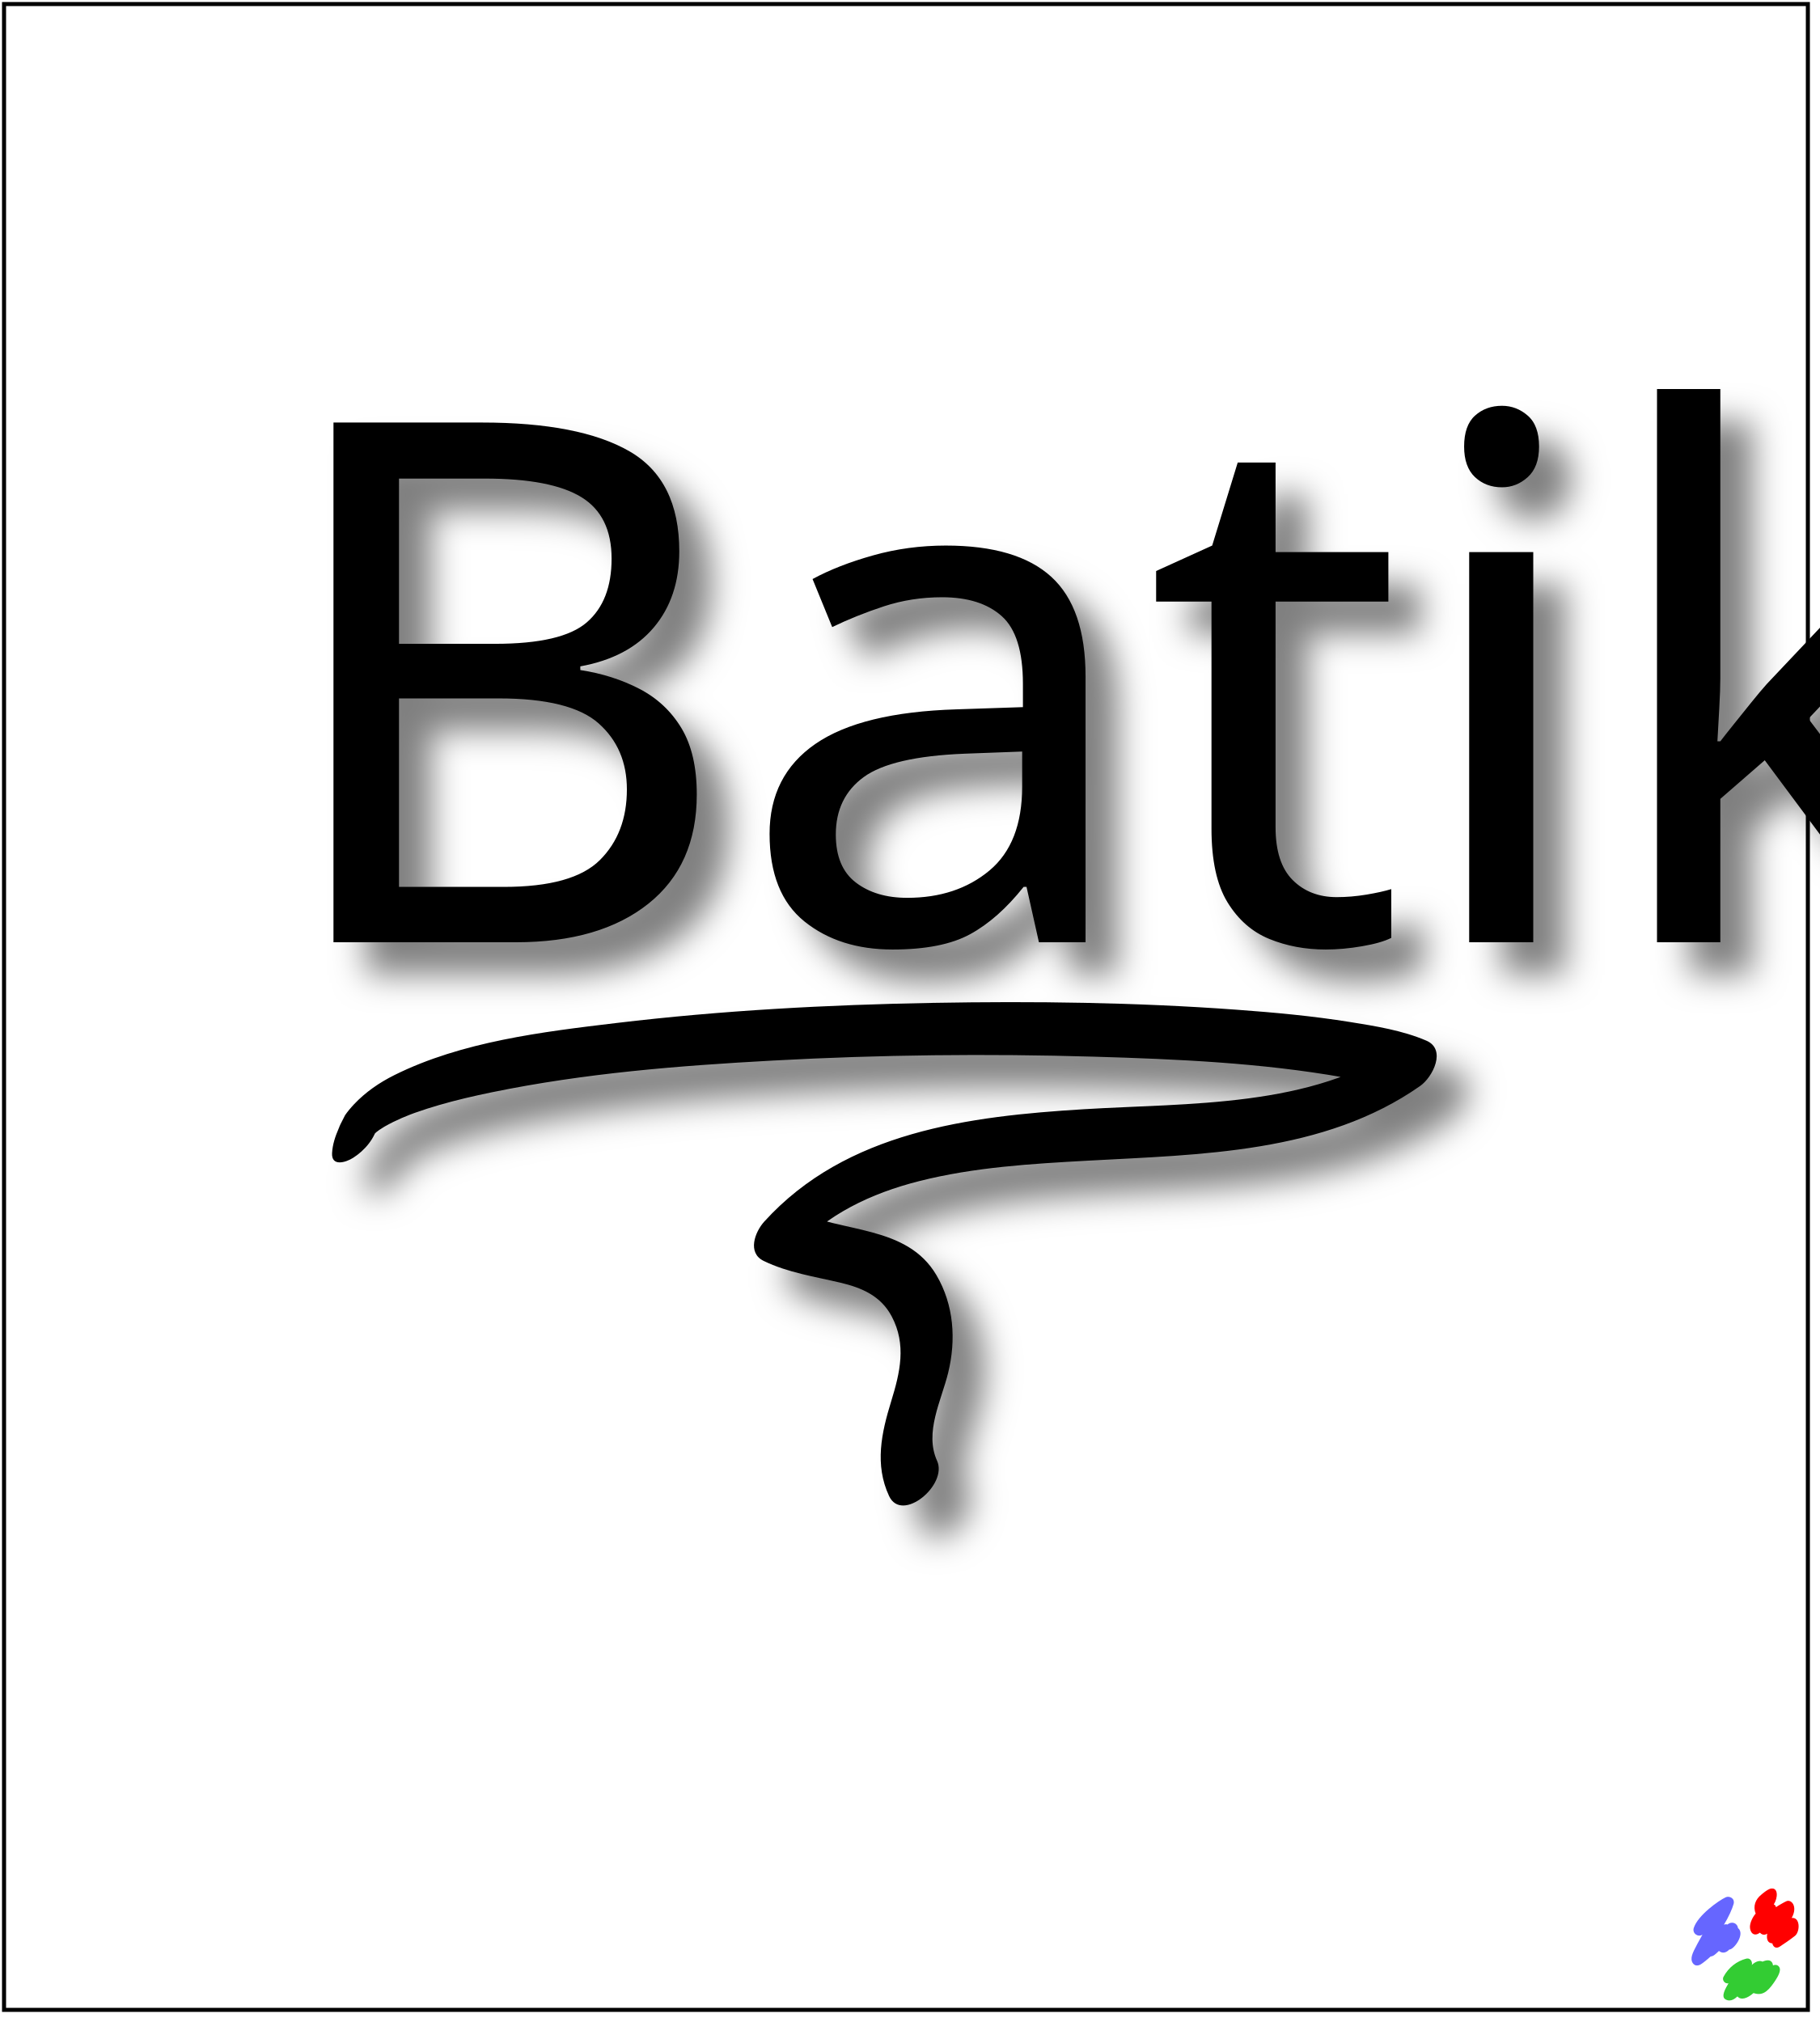
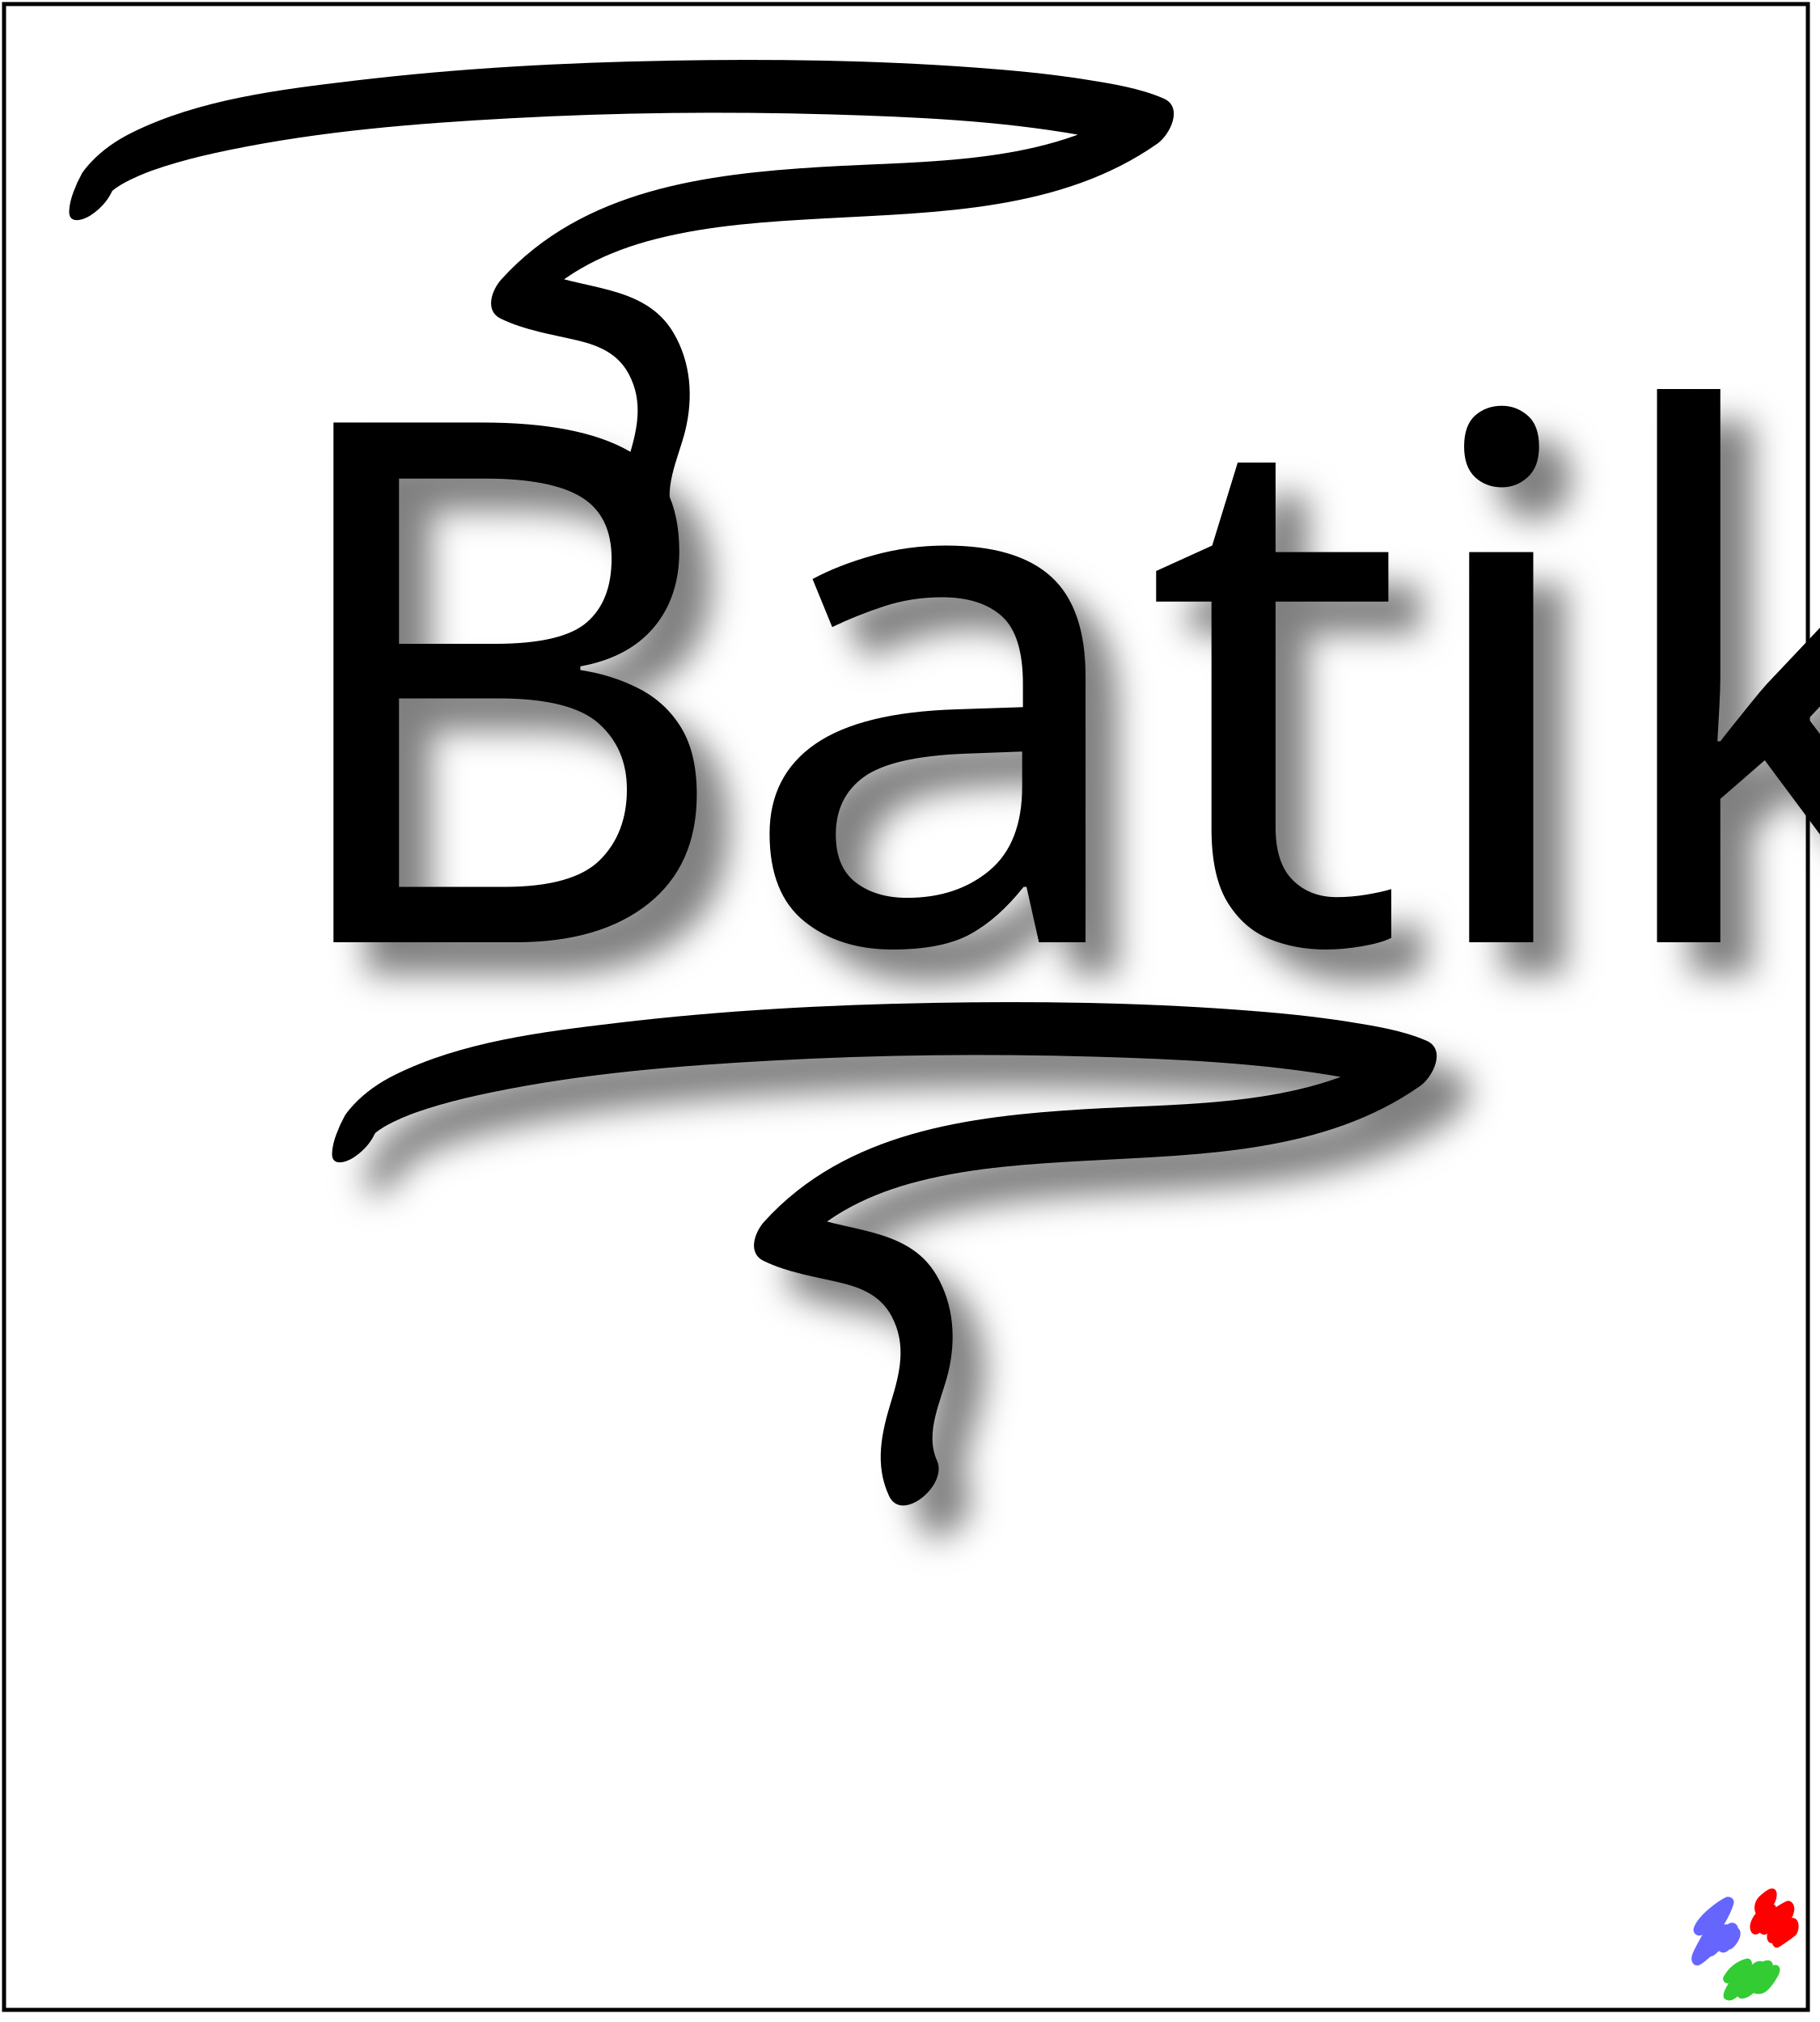
<svg xmlns="http://www.w3.org/2000/svg" xmlns:xlink="http://www.w3.org/1999/xlink" id="body" width="450" height="500" viewBox="0 0 450 500">
  <g id="content">
    <defs>
      <symbol id="Batik_Squiggle" stroke="none" viewBox="0 0 540 570">
        <path id="Batik_Squiggle_Blue" fill="#6666FF" d="M172,44C137,60,31,135,11,199c-8,27,22,48,44,33                     C14,306-1,332,0,356c0,14,13,42,44,27c8-4,35-25,52-41                     c14-1,24-11,42-28c17,14,36,10,52-7c22,2,82-78,44-108                     c-3-24-30-37-53-18c-6-2-13-1-18,1c22-35,43-82,49-105                     C219,47,188,36,172,44z" />
        <path id="Batik_Squiggle_Red" fill="#FF0000" d="M400,0c-18,3-49,31-49,31c-29,23-43,58-28,95                     c-13,14-29,44-29,67c0,28,20,52,50,29c7,8,21,16,37,5                     c-5,29,3,48,26,49c1,10,13,31,36,17c16-10,58-39,79-56                     c25-23,25-94-18-89c33-59-3-96-27-84c-10,4-46,25-52,30                     c-1-7-5-12-11-14C436,45,436-5,401,0z" />
        <path id="Batik_Squiggle_Green" fill="#33CC33" d="M275,353c-46,12-88,43-114,91c-9,16,6,37,25,33                     c-14,24-40,67-15,81c28,16,52-8,60-15c18,21,50,10,81-17                     c41,14,68-2,103-53c8-12,30-43,30-65c0-16-15-30-35-21                     c-1-12-9-38-53-19c-10-6-31-5-54,17                     C308,375,300,347,275,353z" />
      </symbol>
      <font horiz-adv-x="150" id="Batik">
        <font-face font-family="Batik SVGFont" units-per-em="240" ascent="190" descent="50" alphabetic="0" />
        <missing-glyph horiz-adv-x="150" d="M20 0 V240 H100 V0 z" />
        <glyph unicode=" " glyph-name=" " horiz-adv-x="100" />
        <glyph id="B" unicode="B" glyph-name="B" horiz-adv-x="130">
          <g transform="scale(1,-1)translate(0,-170)">
            <path d="M21.244,141.963V40.831c0-6.188-0.57-10.773-1.707-13.754c-1.137-2.977-3.066-5.461-5.793-7.449c-1.137-0.766-2.367-1.395-3.695-1.891s-3.012-0.938-5.055-1.32c-2.125-0.371-3.488-0.781-4.094-1.23s-0.906-1.121-0.906-2.02                                c0-1.195,0.32-2.035,0.969-2.52c0.645-0.484,1.953-0.73,3.93-0.73c0.758,0,3.816,0.211,9.176,0.625c5.355,0.418,10.387,0.625,15.098,0.625c2.961,0,7.883-0.207,14.758-0.625c6.875-0.414,12.324-0.625,16.352-0.625c16.711,0,29.762,3.461,39.145,10.379                                s14.074,16.574,14.074,28.965c0,7.148-1.793,13.418-5.375,18.816c-3.586,5.398-9,9.996-16.242,13.797v2.18c11.574,2.051,20.445,6.547,26.613,13.492s9.254,15.879,9.254,26.805c0,15.406-5.184,27.645-15.551,36.715s-24.473,13.602-42.316,13.602                                c-6.078,0-13.367-0.293-21.871-0.875c-8.508-0.586-13.898-0.875-16.172-0.875c-6.762,0-13.863,0.348-21.301,1.043c-1.824,0.137-2.965,0.207-3.418,0.207c-0.609,0-1.199-0.344-1.77-1.027s-0.852-1.406-0.852-2.172c0-1.598,1.355-2.93,4.074-3.996l0.113-0.055                                c1.809-0.836,3.223-1.574,4.242-2.223c1.02-0.645,1.906-1.387,2.66-2.223c2.039-2.047,3.492-4.516,4.359-7.402s1.301-7.254,1.301-13.105z M39.244,73.209c0,3.648,0.453,5.93,1.367,6.84c0.914,0.914,2.816,1.367,5.711,1.367h16.555                                c12.023,0,20.758-2.031,26.203-6.098c5.441-4.066,8.164-10.508,8.164-19.324c0-10.945-4.188-20.027-12.559-27.246c-8.375-7.219-18.914-10.832-31.625-10.832c-5.711,0-9.441,0.855-11.191,2.566s-2.625,5.148-2.625,10.316v42.41z M39.244,150.737                                c0,6.539,1.789,10.953,5.371,13.242c3.578,2.293,11.16,3.438,22.746,3.438c14.172,0,24.82-3.031,31.945-9.094s10.688-15.156,10.688-27.281c0-13.031-4.234-23.188-12.695-30.461s-20.316-10.914-35.563-10.914H47.463c-3.578,0-5.84,0.477-6.793,1.426                                s-1.426,3.285-1.426,7.004v52.641z" />
            <use xlink:href="#Batik_Squiggle" width="54" height="57" transform="translate(45,103)" />
          </g>
        </glyph>
        <glyph id="a" unicode="a" glyph-name="a" horiz-adv-x="105">
          <path transform="scale(1,-1)translate(-125, -170)" d="M194.825,161.952c-5.238,4.766-10.891,8.285-16.961,10.559c-6.07,2.27-12.863,3.406-20.375,3.406c-7.363,0-12.98-1.922-16.848-5.762c-3.871-3.844-5.805-9.414-5.805-16.719c0-9.359,4.266-16.758,12.805-22.195                       c8.535-5.438,23.766-10.215,45.695-14.324v-15.789c0-7.09-2.16-12.523-6.477-16.297s-10.523-5.664-18.625-5.664c-6.891,0-11.758,0.992-14.598,2.977s-4.258,5.336-4.258,10.063c0,1.984,0.281,4.27,0.852,6.863s0.855,4.156,0.855,4.688                       c0,1.07-0.516,1.945-1.547,2.633s-2.352,1.027-3.953,1.027c-3.055,0-5.652-0.816-7.793-2.449s-3.207-3.664-3.207-6.098c0-6.605,3.664-12.625,11-18.055c7.332-5.43,15.977-8.148,25.93-8.148c13.906,0,23.727,2.621,29.465,7.855                       c5.734,5.238,8.605,14.535,8.605,27.891v42.844c0,6.516,0.621,10.715,1.867,12.594s3.609,2.816,7.086,2.816c0.602,0,1.434-0.035,2.492-0.113c1.055-0.078,1.773-0.117,2.152-0.117c0.527,0,1.02,0.246,1.473,0.73c0.453,0.488,0.68,1.07,0.68,1.742                       c0,1.574-1.273,2.887-3.816,3.934s-5.785,1.574-9.73,1.574c-4.176,0-7.668-1.039-10.477-3.117s-4.973-5.191-6.488-9.348z M193.037,122.167c-16.43,3.43-27.789,7.273-34.074,11.535c-6.285,4.266-9.426,9.973-9.426,17.129c0,5.559,1.512,9.879,4.543,12.961                       c3.027,3.086,7.27,4.625,12.723,4.625c7.492,0,13.738-1.941,18.738-5.832c4.996-3.887,7.496-8.813,7.496-14.777v-25.641z" />
        </glyph>
        <glyph id="ti" unicode="ti" glyph-name="ti" horiz-adv-x="100">
          <g style="fill:#FF0000;" transform="scale(1,-1)translate(-215,-170)">
            <path d="M311.259,168.69c-0.684-0.531-2.199-0.871-4.551-1.023c-1.441,0-2.711-0.113-3.813-0.34s-2.105-0.57-3.012-1.027c-3.035-1.594-5.102-3.586-6.203-5.98c-1.102-2.391-1.648-6.625-1.648-12.703v-35.543c0-11.688,0.188-23.227,0.566-34.617                                c0.078-2.047,0.117-3.227,0.117-3.531c0-1.594-0.191-2.617-0.57-3.074c-0.383-0.453-1.066-0.684-2.059-0.684c-1.066,0-9.44,3.681-11.451,4.196s-6.655,1.804-11.209,1.804h-20.266V55.045c0-1.148-0.117-1.918-0.344-2.301s-0.684-0.578-1.363-0.578                                c-1.219,0-3.059,2.172-5.527,6.516s-4.727,7.617-6.777,9.824c-2.887,3.199-5.98,6.246-9.285,9.141s-4.953,4.609-4.953,5.141c0,0.609,0.375,1.203,1.129,1.773s1.434,0.855,2.035,0.855h8.586v59.84c0,11.266,2.051,19.273,6.16,24.027                                c4.105,4.754,10.875,7.133,20.305,7.133c5.724,0,11.038-1.066,15.948-3.17c4.26-0.381,8.633-0.58,13.126-0.58c4.328,0,8.957,0.211,13.895,0.625c4.934,0.414,7.668,0.625,8.199,0.625c1.141,0,2.09-0.266,2.848-0.793c0.758-0.531,1.141-1.176,1.141-1.934                                c0-1.137-0.344-1.969-1.023-2.5z M251.317,163.288c-2.773-2.922-4.156-7.227-4.156-12.914v-64.957c0,0,12.812,0.543,13.215,0.57c1.194,0.081,2.965,0.184,5.164,0.184c3.867,0,6.23,1.637,7.637,3.914c1.402,2.281,2.105,7.367,2.105,15.266v42.039                                c0,4.781-0.285,8.273-0.848,10.477c-0.566,2.203-1.563,4.211-2.992,6.031c-0.758,0.836-1.961,1.863-3.617,3.074c-0.292,0.169-0.532,0.312-0.731,0.434c-1.229,0.172-2.446,0.261-3.651,0.261c-5.313,0-9.355-1.457-12.125-4.379z" />
            <path d="M284.067,48.667c1.969,0,4.207-1.535,6.711-4.605c2.5-3.07,3.754-5.555,3.754-7.453c0-1.969-1.309-4.453-3.926-7.449c-2.617-2.992-4.648-4.492-6.086-4.492c-1.594,0-3.695,1.555-6.313,4.664s-3.926,5.766-3.926,7.961c0,2.352,1.137,4.836,3.41,7.453s4.398,3.922,6.375,3.922z" />
          </g>
        </glyph>
        <glyph id="k" unicode="k" glyph-name="k" horiz-adv-x="120">
          <path transform="scale(1,-1)translate(-310, -170)" d="M331.507,147.307V35.413c0-8.078-0.68-13.219-2.031-15.43s-3.906-3.316-7.664-3.316h-1.805c-1.387,0-2.465-0.242-3.23-0.734c-0.77-0.492-1.191-1.188-1.27-2.094c0-1.656,1.977-2.941,5.93-3.848l0.23-0.074                       c1.824-0.301,3.516-0.68,5.074-1.133s3.098-0.984,4.617-1.594c2.66-1.059,5.586-2.535,8.781-4.43c3.191-1.895,5.246-2.844,6.16-2.844c0.984,0,1.746,0.383,2.277,1.141s0.801,1.859,0.801,3.301c0,0.305-0.039,1.082-0.113,2.332                       c-0.078,1.254-0.113,2.375-0.113,3.359c-0.383,5.391-0.668,10.684-0.859,15.883s-0.285,10.531-0.285,15.996v80.641l33.148-30.207c1.434-1.367,2.566-2.715,3.398-4.047c0.832-1.328,1.25-2.527,1.25-3.594c0-1.289-1.324-2.316-3.969-3.078                       c-0.305-0.074-0.566-0.148-0.793-0.227c-1.891-0.375-3.215-0.828-3.969-1.359c-0.758-0.527-1.133-1.242-1.133-2.148c0-0.68,0.453-1.262,1.359-1.754s2.004-0.738,3.289-0.738c0.301,0,2.305,0.211,6.008,0.625c3.703,0.418,7.297,0.625,10.773,0.625                       c2.871,0,6.141-0.207,9.809-0.625c3.664-0.414,5.875-0.625,6.633-0.625c1.438,0,2.496,0.227,3.176,0.68s1.02,1.133,1.02,2.039c0,1.734-1.285,2.828-3.855,3.281h-0.113c-1.133,0.152-2.27,0.379-3.402,0.684s-2.305,0.723-3.516,1.254                       c-7.332,2.891-13.758,7.07-19.273,12.543c-0.605,0.684-1.059,1.141-1.359,1.367l-19.73,17.781c10.66,14.914,19.223,26.215,25.688,33.902s11.59,12.672,15.371,14.953c3.023,1.75,6.879,2.969,11.566,3.652c0.375,0.078,0.641,0.113,0.793,0.113                       c2.191,0.152,3.609,0.438,4.254,0.852c0.641,0.414,1,1.113,1.078,2.094c0,1.133-0.512,1.922-1.535,2.375s-3.012,0.68-5.965,0.68h-19.277c-5,0-15.23-10.113-30.684-30.34c-5.609-7.375-10.117-13.227-13.523-17.563l-6.516,6.156v15.617                       c0,6.852,0.531,11.344,1.602,13.477c1.066,2.133,3.086,3.883,6.059,5.25c1.219,0.535,3.121,0.992,5.715,1.371c0.078,0.023,0.152,0.031,0.23,0.031c2.133,0.152,3.523,0.492,4.172,1.023s0.973,1.363,0.973,2.5c0,0.836-0.344,1.496-1.027,1.988                       s-1.594,0.738-2.734,0.738c-0.305,0-2.758-0.211-7.355-0.625c-4.602-0.414-8.992-0.625-13.172-0.625c-6.309,0-12.313,0.375-18.016,1.125c-0.914,0.082-1.445,0.125-1.594,0.125c-0.836,0-1.523-0.25-2.055-0.746s-0.797-1.09-0.797-1.777                       c0-0.766,0.262-1.473,0.789-2.121c0.523-0.648,1.613-1.434,3.27-2.355c0.375-0.227,0.789-0.492,1.242-0.797c1.273-0.758,2.215-1.445,2.816-2.055c1.277-1.367,2.16-3.074,2.648-5.129c0.488-2.051,0.734-5.926,0.734-11.629z" />
        </glyph>
        <glyph unicode="*" glyph-name="*" horiz-adv-x="120">
          <g transform="scale(1, -1)">
            <use xlink:href="#Batik_Squiggle" width="108" height="114" transform="translate(0,-130)" />
          </g>
        </glyph>
        <hkern g1="B" g2="a" k="5" />
        <hkern g1="a" g2="t" k="14" />
        <hkern g1="a" g2="ti" k="14" />
        <hkern g1="i" g2="k" k="6" />
        <hkern g1="ti" g2="k" k="6" />
      </font>
      <g id="Batik_Logo_Underline" transform="scale(.75,.75)">
        <path d="M37.886,60c-0.018,0.1-0.377,1.375-0.439,1.492c-0.15,0.285-1.382,2.046-1.598,2.291c0.206-0.233,0.428-0.452,0.65-0.67c-6.851,6.751-0.262,0.713,0.893-0.499c1.893-1.986-2.124,1.712,0.112-0.08                               c0.604-0.484,1.242-0.925,1.886-1.355c-2.574,1.719,0.458-0.228,1.417-0.868c-2.634,1.761-1.231,0.788-0.605,0.423c1.799-1.049,3.686-1.946,5.591-2.783c0.978-0.43,1.97-0.828,2.964-1.217c1.844-0.723-1.918,0.683-0.003,0.012                               c0.706-0.264,1.412-0.528,2.117-0.792c-1.224,0.456-1.388,0.521-0.491,0.195c2.531-0.908,5.102-1.708,7.683-2.461c5.73-1.672,11.556-3.013,17.401-4.216c30.689-6.315,61.555-8.765,92.723-10.467c35.225-1.924,70.559-2.313,105.819-1.278                               c27.375,0.803,55.137,2.029,82.154,6.813c1.854,0.328,3.702,0.69,5.545,1.079c-2.182-0.459,0.632,0.149,1.102,0.26c0.785,0.185,1.566,0.383,2.347,0.585c2.714,0.705,5.407,1.537,7.987,2.642c0.676-4.98,1.351-9.959,2.026-14.939                               c-29.001,20.428-70.184,18.783-104.484,20.881c-37.85,2.314-78.422,7.341-105.371,37.024c-3.142,3.46-5.693,10.35-0.21,12.998c8.018,3.873,16.683,5.137,25.266,7.166c7.149,1.69,13.362,4.381,16.934,11.121c4.934,9.311,2.75,18.519-0.175,28.003                               c-3.217,10.428-5.508,20.886-0.692,31.219c4.219,9.05,19.441-3.641,15.823-11.611c-4.234-9.326,1.407-19.828,3.653-28.997c2.667-10.888,1.908-22.401-3.872-32.224c-9.76-16.588-31.066-13.848-46.449-21.271c-0.07,4.333-0.14,8.666-0.21,12.998                               c10.537-11.719,25.017-18.668,40.974-22.714c18.159-4.604,37.034-5.719,55.666-6.747c37.146-2.049,77.822-2.405,109.506-24.634c4.136-2.902,8.771-12.048,2.026-14.939c-7.868-3.373-16.687-4.781-25.083-6.132c-12.447-2.004-25.032-3.156-37.6-4.075                               c-33.215-2.427-66.599-2.839-99.887-2.247c-34.872,0.621-69.791,2.496-104.432,6.637c-24.317,2.907-50.972,6.112-73.187,17.171c-4.951,2.465-9.505,5.587-13.309,9.623c-1.027,1.089-2.19,2.464-2.986,3.643c0.137-0.203-3.419,6.639-1.518,3.165                               c-0.205,0.374-0.38,0.762-0.549,1.151c-1.126,2.59-2.056,5.322-2.196,8.168c-0.222,4.484,4.48,3.091,6.917,1.551c3.856-2.437,7.345-6.516,8.167-11.093z" />
      </g>
      <filter id="dropShadow" filterUnits="objectBoundingBox" filterRes="200" width="1.4" height="1.4">
        <feGaussianBlur in="SourceAlpha" stdDeviation="4" />
        <feOffset dx="8" dy="8" />
        <feComponentTransfer result="shadow">
          <feFuncA type="linear" slope=".5" intercept="0" />
        </feComponentTransfer>
        <feComposite in2="shadow" in="SourceGraphic" />
      </filter>
      <g id="Batik_Logo_Shadow" filter="url(#dropShadow)">
        <g id="Batik_Logo">
          <text id="text" x="0" y="0" font-family="Batik SVGFont" font-size="180">Batik</text>
          <use xlink:href="#Batik_Logo_Underline" />
        </g>
      </g>
      <g id="Batik_Tag_Box">
        <rect x="1" y="1" width="446" height="496" style="fill:none; stroke:black" />
        <use xlink:href="#Batik_Squiggle" width="27" height="28" transform="translate(418,467)" />
      </g>
    </defs>
    <use x="65" y="233" xlink:href="#Batik_Logo_Shadow" />
+     <g id="Batik_Logo_Underline2" transform="scale(.75,.75)">
+       <path d="M37.886,60c-0.018,0.1-0.377,1.375-0.439,1.492c-0.15,0.285-1.382,2.046-1.598,2.291c0.206-0.233,0.428-0.452,0.65-0.67c-6.851,6.751-0.262,0.713,0.893-0.499c1.893-1.986-2.124,1.712,0.112-0.08                               c0.604-0.484,1.242-0.925,1.886-1.355c-2.574,1.719,0.458-0.228,1.417-0.868c-2.634,1.761-1.231,0.788-0.605,0.423c1.799-1.049,3.686-1.946,5.591-2.783c0.978-0.43,1.97-0.828,2.964-1.217c1.844-0.723-1.918,0.683-0.003,0.012                               c0.706-0.264,1.412-0.528,2.117-0.792c-1.224,0.456-1.388,0.521-0.491,0.195c2.531-0.908,5.102-1.708,7.683-2.461c5.73-1.672,11.556-3.013,17.401-4.216c30.689-6.315,61.555-8.765,92.723-10.467c35.225-1.924,70.559-2.313,105.819-1.278                               c27.375,0.803,55.137,2.029,82.154,6.813c1.854,0.328,3.702,0.69,5.545,1.079c-2.182-0.459,0.632,0.149,1.102,0.26c0.785,0.185,1.566,0.383,2.347,0.585c2.714,0.705,5.407,1.537,7.987,2.642c0.676-4.98,1.351-9.959,2.026-14.939                               c-29.001,20.428-70.184,18.783-104.484,20.881c-37.85,2.314-78.422,7.341-105.371,37.024c-3.142,3.46-5.693,10.35-0.21,12.998c8.018,3.873,16.683,5.137,25.266,7.166c7.149,1.69,13.362,4.381,16.934,11.121c4.934,9.311,2.75,18.519-0.175,28.003                               c-3.217,10.428-5.508,20.886-0.692,31.219c4.219,9.05,19.441-3.641,15.823-11.611c-4.234-9.326,1.407-19.828,3.653-28.997c2.667-10.888,1.908-22.401-3.872-32.224c-9.76-16.588-31.066-13.848-46.449-21.271c-0.07,4.333-0.14,8.666-0.21,12.998                               c10.537-11.719,25.017-18.668,40.974-22.714c18.159-4.604,37.034-5.719,55.666-6.747c37.146-2.049,77.822-2.405,109.506-24.634c4.136-2.902,8.771-12.048,2.026-14.939c-7.868-3.373-16.687-4.781-25.083-6.132c-12.447-2.004-25.032-3.156-37.6-4.075                               c-33.215-2.427-66.599-2.839-99.887-2.247c-34.872,0.621-69.791,2.496-104.432,6.637c-24.317,2.907-50.972,6.112-73.187,17.171c-4.951,2.465-9.505,5.587-13.309,9.623c-1.027,1.089-2.19,2.464-2.986,3.643c0.137-0.203-3.419,6.639-1.518,3.165                               c-0.205,0.374-0.38,0.762-0.549,1.151c-1.126,2.59-2.056,5.322-2.196,8.168c-0.222,4.484,4.48,3.091,6.917,1.551c3.856-2.437,7.345-6.516,8.167-11.093z" />
+     </g>
  </g>
  <use xlink:href="#Batik_Tag_Box" />
</svg>
